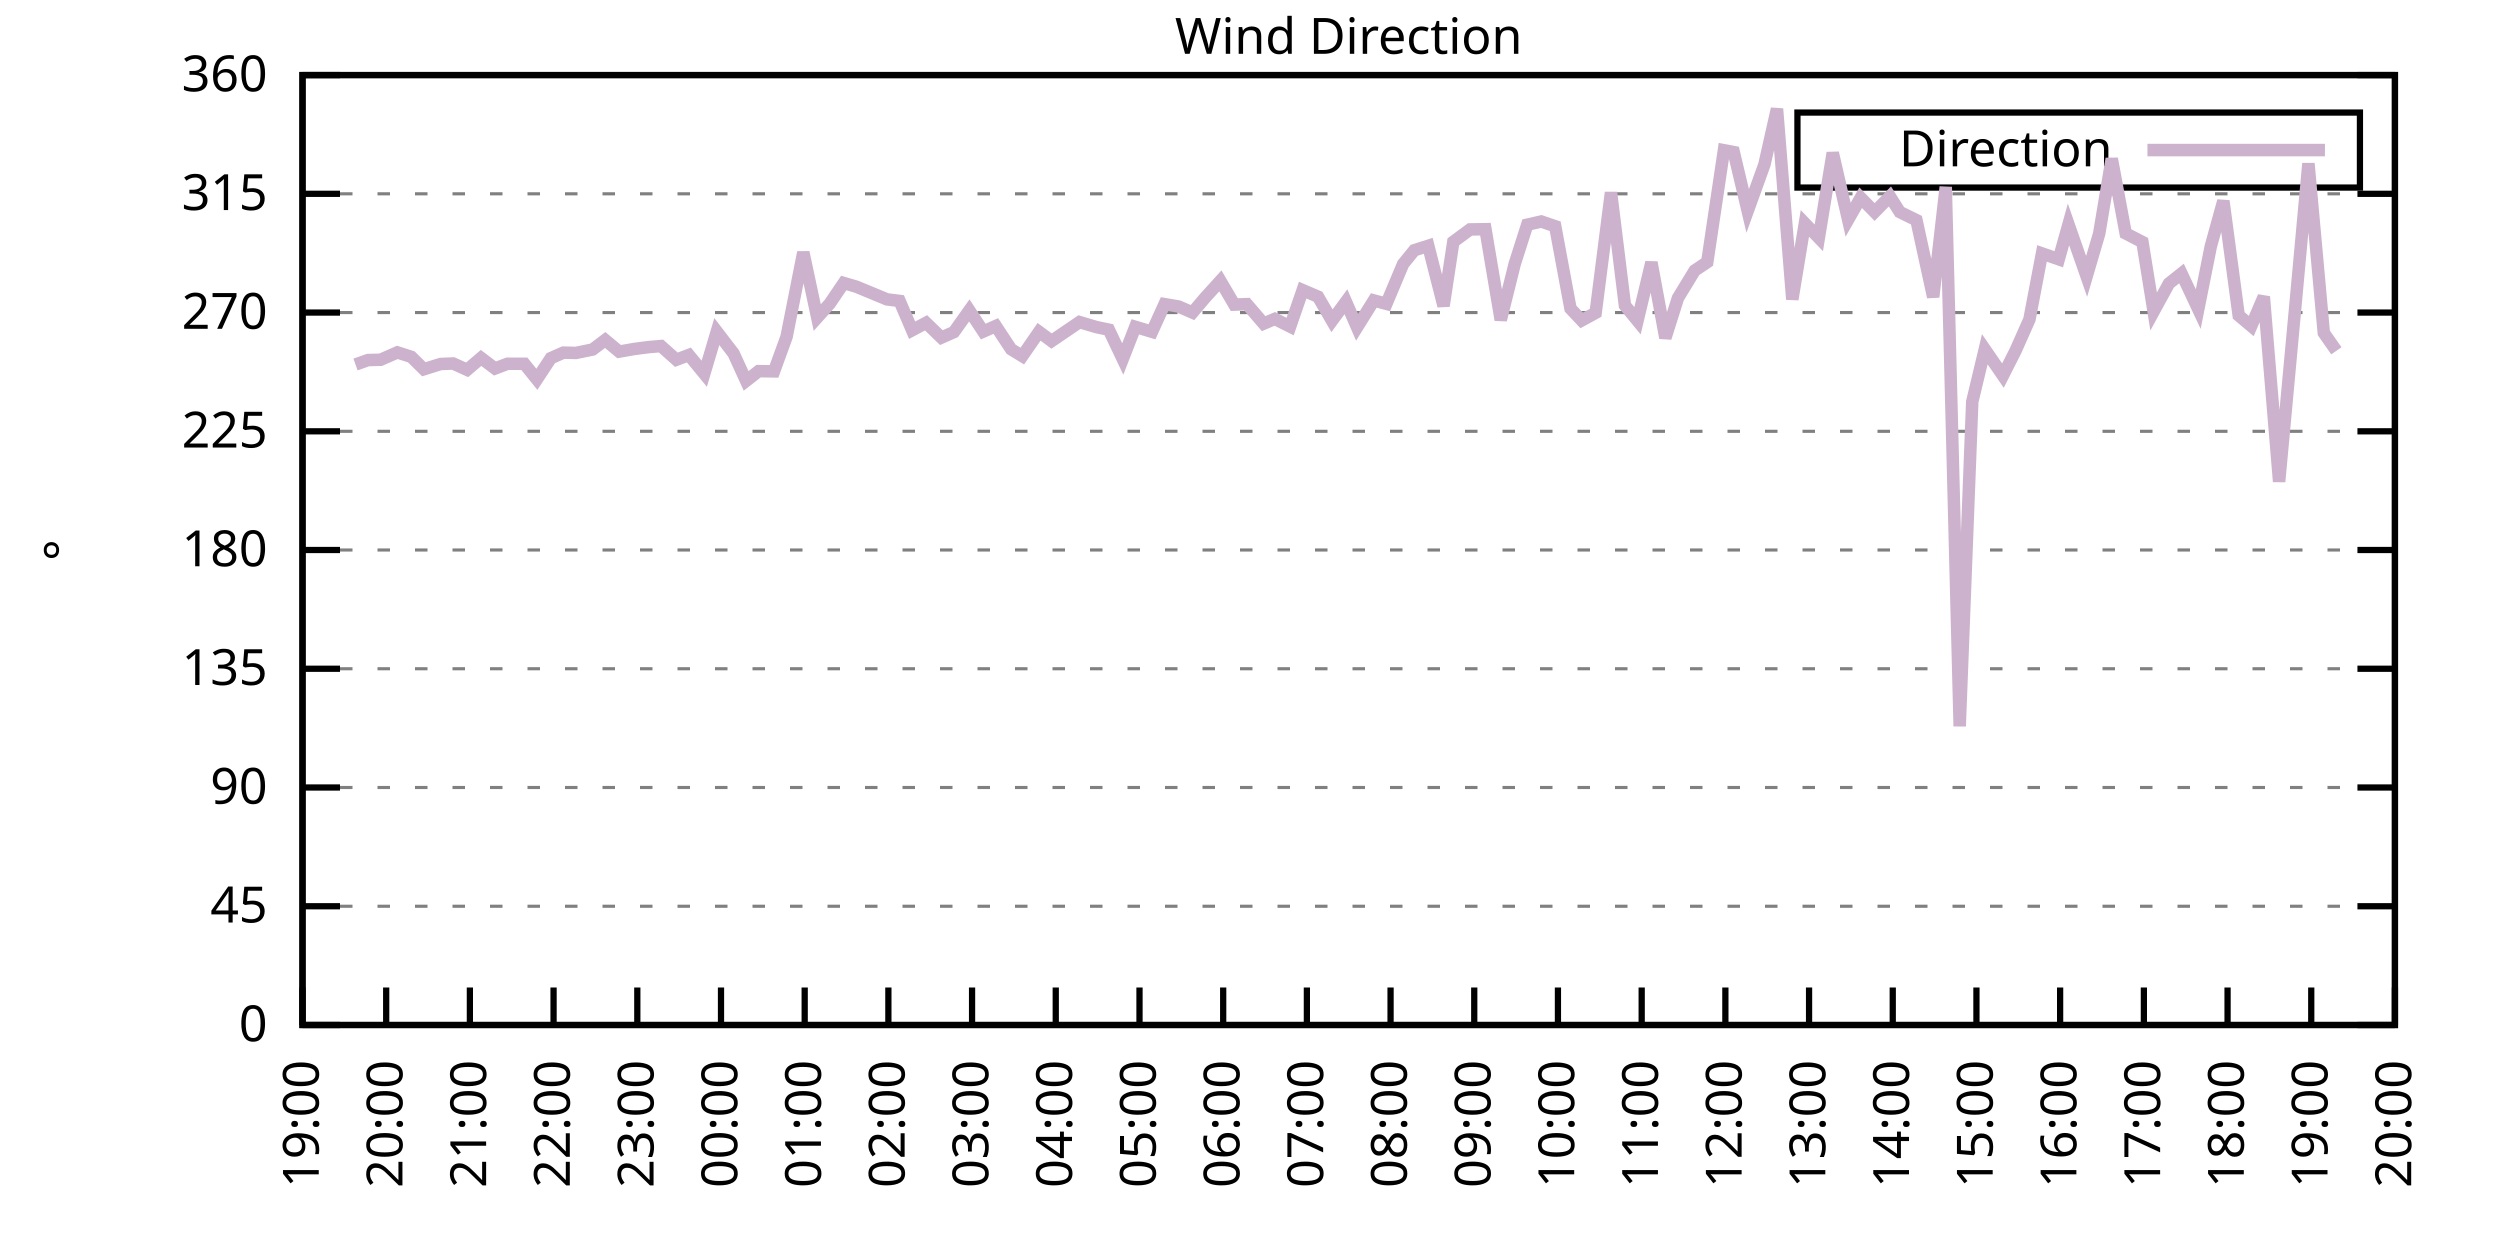
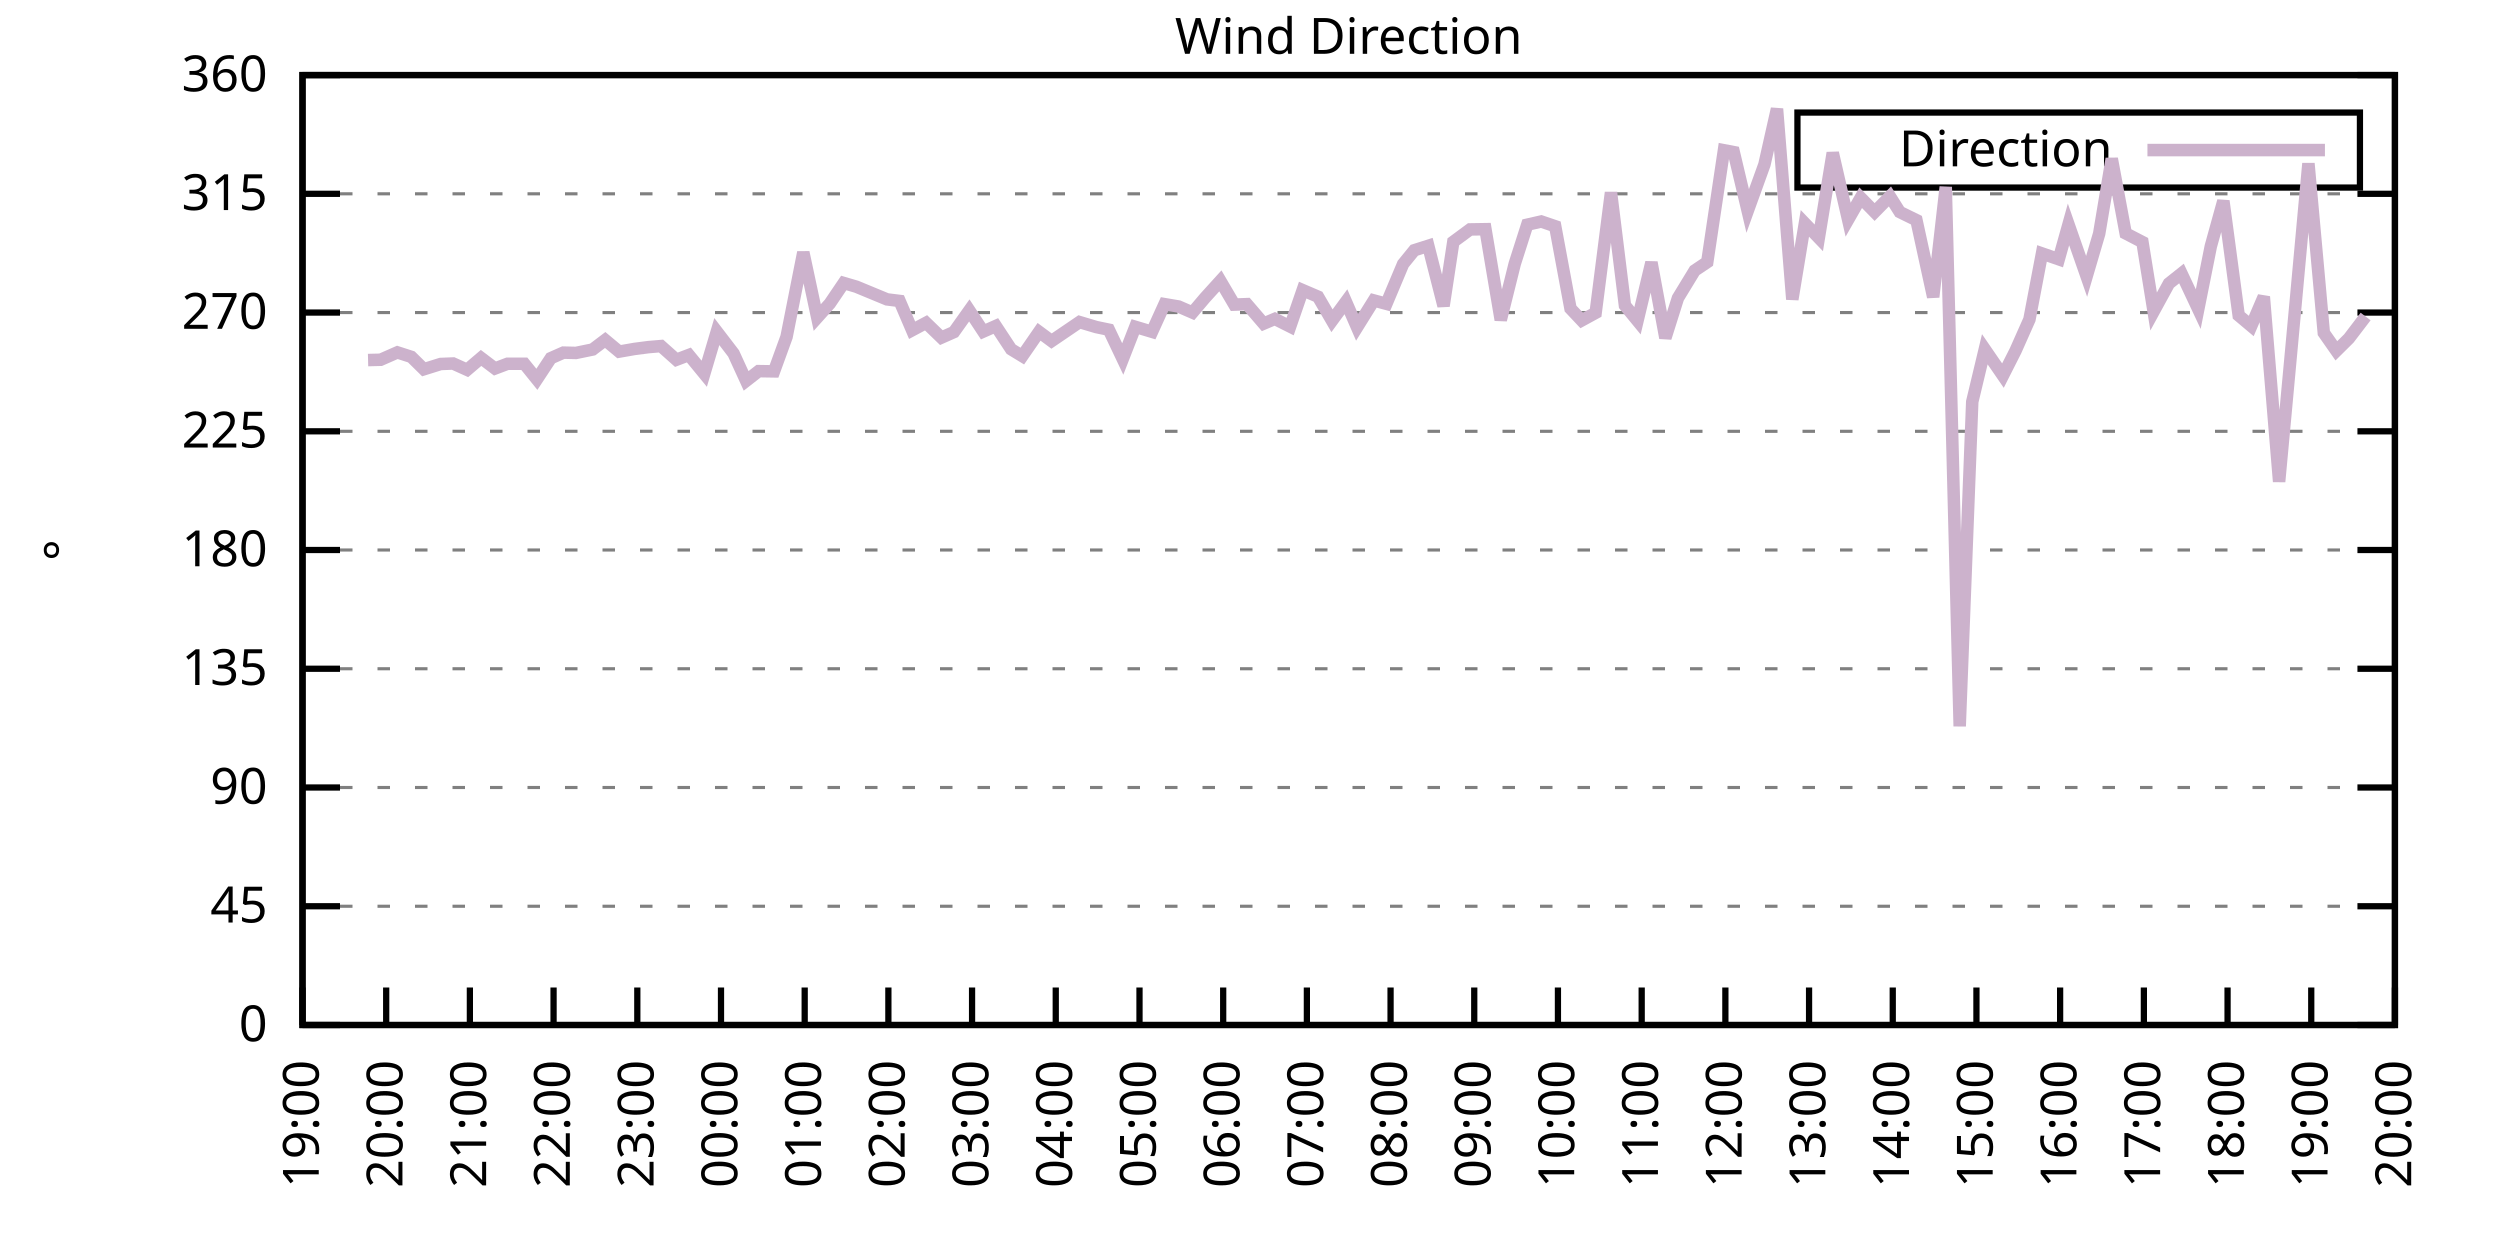
<svg xmlns="http://www.w3.org/2000/svg" xmlns:xlink="http://www.w3.org/1999/xlink" width="400" height="200" viewBox="0 0 400 200">
  <g id="gnuplot_canvas">
    <rect x="0" y="0" width="400" height="200" fill="none" />
    <defs>
      <circle id="gpDot" r="0.5" stroke-width="0.5" stroke="currentColor" />
      <path id="gpPt0" stroke-width="0.333" stroke="currentColor" d="M-1,0 h2 M0,-1 v2" />
      <path id="gpPt1" stroke-width="0.333" stroke="currentColor" d="M-1,-1 L1,1 M1,-1 L-1,1" />
      <path id="gpPt2" stroke-width="0.333" stroke="currentColor" d="M-1,0 L1,0 M0,-1 L0,1 M-1,-1 L1,1 M-1,1 L1,-1" />
      <rect id="gpPt3" stroke-width="0.333" stroke="currentColor" x="-1" y="-1" width="2" height="2" />
      <rect id="gpPt4" stroke-width="0.333" stroke="currentColor" fill="currentColor" x="-1" y="-1" width="2" height="2" />
      <circle id="gpPt5" stroke-width="0.333" stroke="currentColor" cx="0" cy="0" r="1" />
      <use xlink:href="#gpPt5" id="gpPt6" fill="currentColor" stroke="none" />
      <path id="gpPt7" stroke-width="0.333" stroke="currentColor" d="M0,-1.33 L-1.33,0.67 L1.33,0.67 z" />
      <use xlink:href="#gpPt7" id="gpPt8" fill="currentColor" stroke="none" />
      <use xlink:href="#gpPt7" id="gpPt9" stroke="currentColor" transform="rotate(180)" />
      <use xlink:href="#gpPt9" id="gpPt10" fill="currentColor" stroke="none" />
      <use xlink:href="#gpPt3" id="gpPt11" stroke="currentColor" transform="rotate(45)" />
      <use xlink:href="#gpPt11" id="gpPt12" fill="currentColor" stroke="none" />
      <path id="gpPt13" stroke-width="0.333" stroke="currentColor" d="M0,1.330 L1.265,0.411 L0.782,-1.067 L-0.782,-1.076 L-1.265,0.411 z" />
      <use xlink:href="#gpPt13" id="gpPt14" fill="currentColor" stroke="none" />
      <filter id="textbox" filterUnits="objectBoundingBox" x="0" y="0" height="1" width="1">
        <feFlood flood-color="white" flood-opacity="1" result="bgnd" />
        <feComposite in="SourceGraphic" in2="bgnd" operator="atop" />
      </filter>
      <filter id="greybox" filterUnits="objectBoundingBox" x="0" y="0" height="1" width="1">
        <feFlood flood-color="lightgrey" flood-opacity="1" result="grey" />
        <feComposite in="SourceGraphic" in2="grey" operator="atop" />
      </filter>
    </defs>
    <g fill="none" color="white" stroke="currentColor" stroke-width="1.00" stroke-linecap="butt" stroke-linejoin="miter">
</g>
    <g fill="none" color="black" stroke="currentColor" stroke-width="1.00" stroke-linecap="butt" stroke-linejoin="miter">
      <g stroke="none" shape-rendering="crispEdges">
        <polygon fill="rgb(255, 255, 255)" points="48.40,164.00 383.18,164.00 383.18,12.02 48.40,12.02 " />
      </g>
    </g>
    <g fill="none" color="black" stroke="currentColor" stroke-width="1.00" stroke-linecap="butt" stroke-linejoin="miter">
</g>
    <g fill="none" color="black" stroke="black" stroke-width="0.50" stroke-linecap="butt" stroke-linejoin="miter">
</g>
    <g fill="none" color="gray" stroke="currentColor" stroke-width="0.50" stroke-linecap="butt" stroke-linejoin="miter">
      <path stroke="gray" stroke-dasharray="2,4" class="gridline" d="M48.40,164.00 L383.19,164.00  " />
    </g>
    <g fill="none" color="gray" stroke="gray" stroke-width="1.00" stroke-linecap="butt" stroke-linejoin="miter">
</g>
    <g fill="none" color="black" stroke="currentColor" stroke-width="1.00" stroke-linecap="butt" stroke-linejoin="miter">
      <path stroke="black" d="M48.40,164.00 L54.40,164.00 M383.19,164.00 L377.19,164.00  " />
      <g transform="translate(42.80,166.60)" stroke="none" fill="black" font-family="Sans" font-size="8.00" text-anchor="end">
        <text>
          <tspan font-family="Sans"> 0</tspan>
        </text>
      </g>
    </g>
    <g fill="none" color="black" stroke="currentColor" stroke-width="1.00" stroke-linecap="butt" stroke-linejoin="miter">
</g>
    <g fill="none" color="black" stroke="black" stroke-width="0.50" stroke-linecap="butt" stroke-linejoin="miter">
</g>
    <g fill="none" color="gray" stroke="currentColor" stroke-width="0.50" stroke-linecap="butt" stroke-linejoin="miter">
      <path stroke="gray" stroke-dasharray="2,4" class="gridline" d="M48.40,145.00 L383.19,145.00  " />
    </g>
    <g fill="none" color="gray" stroke="gray" stroke-width="1.00" stroke-linecap="butt" stroke-linejoin="miter">
</g>
    <g fill="none" color="black" stroke="currentColor" stroke-width="1.00" stroke-linecap="butt" stroke-linejoin="miter">
      <path stroke="black" d="M48.40,145.00 L54.40,145.00 M383.19,145.00 L377.19,145.00  " />
      <g transform="translate(42.80,147.60)" stroke="none" fill="black" font-family="Sans" font-size="8.00" text-anchor="end">
        <text>
          <tspan font-family="Sans"> 45</tspan>
        </text>
      </g>
    </g>
    <g fill="none" color="black" stroke="currentColor" stroke-width="1.00" stroke-linecap="butt" stroke-linejoin="miter">
</g>
    <g fill="none" color="black" stroke="black" stroke-width="0.50" stroke-linecap="butt" stroke-linejoin="miter">
</g>
    <g fill="none" color="gray" stroke="currentColor" stroke-width="0.50" stroke-linecap="butt" stroke-linejoin="miter">
      <path stroke="gray" stroke-dasharray="2,4" class="gridline" d="M48.40,126.00 L383.19,126.00  " />
    </g>
    <g fill="none" color="gray" stroke="gray" stroke-width="1.00" stroke-linecap="butt" stroke-linejoin="miter">
</g>
    <g fill="none" color="black" stroke="currentColor" stroke-width="1.00" stroke-linecap="butt" stroke-linejoin="miter">
      <path stroke="black" d="M48.40,126.00 L54.40,126.00 M383.19,126.00 L377.19,126.00  " />
      <g transform="translate(42.80,128.60)" stroke="none" fill="black" font-family="Sans" font-size="8.00" text-anchor="end">
        <text>
          <tspan font-family="Sans"> 90</tspan>
        </text>
      </g>
    </g>
    <g fill="none" color="black" stroke="currentColor" stroke-width="1.00" stroke-linecap="butt" stroke-linejoin="miter">
</g>
    <g fill="none" color="black" stroke="black" stroke-width="0.50" stroke-linecap="butt" stroke-linejoin="miter">
</g>
    <g fill="none" color="gray" stroke="currentColor" stroke-width="0.50" stroke-linecap="butt" stroke-linejoin="miter">
      <path stroke="gray" stroke-dasharray="2,4" class="gridline" d="M48.40,107.00 L383.19,107.00  " />
    </g>
    <g fill="none" color="gray" stroke="gray" stroke-width="1.00" stroke-linecap="butt" stroke-linejoin="miter">
</g>
    <g fill="none" color="black" stroke="currentColor" stroke-width="1.00" stroke-linecap="butt" stroke-linejoin="miter">
      <path stroke="black" d="M48.40,107.00 L54.40,107.00 M383.19,107.00 L377.19,107.00  " />
      <g transform="translate(42.80,109.60)" stroke="none" fill="black" font-family="Sans" font-size="8.00" text-anchor="end">
        <text>
          <tspan font-family="Sans"> 135</tspan>
        </text>
      </g>
    </g>
    <g fill="none" color="black" stroke="currentColor" stroke-width="1.00" stroke-linecap="butt" stroke-linejoin="miter">
</g>
    <g fill="none" color="black" stroke="black" stroke-width="0.50" stroke-linecap="butt" stroke-linejoin="miter">
</g>
    <g fill="none" color="gray" stroke="currentColor" stroke-width="0.50" stroke-linecap="butt" stroke-linejoin="miter">
      <path stroke="gray" stroke-dasharray="2,4" class="gridline" d="M48.40,88.00 L383.19,88.00  " />
    </g>
    <g fill="none" color="gray" stroke="gray" stroke-width="1.00" stroke-linecap="butt" stroke-linejoin="miter">
</g>
    <g fill="none" color="black" stroke="currentColor" stroke-width="1.00" stroke-linecap="butt" stroke-linejoin="miter">
      <path stroke="black" d="M48.40,88.00 L54.40,88.00 M383.19,88.00 L377.19,88.00  " />
      <g transform="translate(42.80,90.60)" stroke="none" fill="black" font-family="Sans" font-size="8.00" text-anchor="end">
        <text>
          <tspan font-family="Sans"> 180</tspan>
        </text>
      </g>
    </g>
    <g fill="none" color="black" stroke="currentColor" stroke-width="1.00" stroke-linecap="butt" stroke-linejoin="miter">
</g>
    <g fill="none" color="black" stroke="black" stroke-width="0.50" stroke-linecap="butt" stroke-linejoin="miter">
</g>
    <g fill="none" color="gray" stroke="currentColor" stroke-width="0.50" stroke-linecap="butt" stroke-linejoin="miter">
      <path stroke="gray" stroke-dasharray="2,4" class="gridline" d="M48.40,69.01 L383.19,69.01  " />
    </g>
    <g fill="none" color="gray" stroke="gray" stroke-width="1.00" stroke-linecap="butt" stroke-linejoin="miter">
</g>
    <g fill="none" color="black" stroke="currentColor" stroke-width="1.00" stroke-linecap="butt" stroke-linejoin="miter">
      <path stroke="black" d="M48.40,69.01 L54.40,69.01 M383.19,69.01 L377.19,69.01  " />
      <g transform="translate(42.80,71.61)" stroke="none" fill="black" font-family="Sans" font-size="8.00" text-anchor="end">
        <text>
          <tspan font-family="Sans"> 225</tspan>
        </text>
      </g>
    </g>
    <g fill="none" color="black" stroke="currentColor" stroke-width="1.00" stroke-linecap="butt" stroke-linejoin="miter">
</g>
    <g fill="none" color="black" stroke="black" stroke-width="0.50" stroke-linecap="butt" stroke-linejoin="miter">
</g>
    <g fill="none" color="gray" stroke="currentColor" stroke-width="0.50" stroke-linecap="butt" stroke-linejoin="miter">
      <path stroke="gray" stroke-dasharray="2,4" class="gridline" d="M48.40,50.01 L383.19,50.01  " />
    </g>
    <g fill="none" color="gray" stroke="gray" stroke-width="1.00" stroke-linecap="butt" stroke-linejoin="miter">
</g>
    <g fill="none" color="black" stroke="currentColor" stroke-width="1.00" stroke-linecap="butt" stroke-linejoin="miter">
      <path stroke="black" d="M48.40,50.01 L54.40,50.01 M383.19,50.01 L377.19,50.01  " />
      <g transform="translate(42.80,52.61)" stroke="none" fill="black" font-family="Sans" font-size="8.00" text-anchor="end">
        <text>
          <tspan font-family="Sans"> 270</tspan>
        </text>
      </g>
    </g>
    <g fill="none" color="black" stroke="currentColor" stroke-width="1.00" stroke-linecap="butt" stroke-linejoin="miter">
</g>
    <g fill="none" color="black" stroke="black" stroke-width="0.50" stroke-linecap="butt" stroke-linejoin="miter">
</g>
    <g fill="none" color="gray" stroke="currentColor" stroke-width="0.50" stroke-linecap="butt" stroke-linejoin="miter">
      <path stroke="gray" stroke-dasharray="2,4" class="gridline" d="M48.40,31.01 L383.19,31.01  " />
    </g>
    <g fill="none" color="gray" stroke="gray" stroke-width="1.00" stroke-linecap="butt" stroke-linejoin="miter">
</g>
    <g fill="none" color="black" stroke="currentColor" stroke-width="1.00" stroke-linecap="butt" stroke-linejoin="miter">
      <path stroke="black" d="M48.40,31.01 L54.40,31.01 M383.19,31.01 L377.19,31.01  " />
      <g transform="translate(42.80,33.61)" stroke="none" fill="black" font-family="Sans" font-size="8.00" text-anchor="end">
        <text>
          <tspan font-family="Sans"> 315</tspan>
        </text>
      </g>
    </g>
    <g fill="none" color="black" stroke="currentColor" stroke-width="1.00" stroke-linecap="butt" stroke-linejoin="miter">
</g>
    <g fill="none" color="black" stroke="black" stroke-width="0.50" stroke-linecap="butt" stroke-linejoin="miter">
</g>
    <g fill="none" color="gray" stroke="currentColor" stroke-width="0.50" stroke-linecap="butt" stroke-linejoin="miter">
      <path stroke="gray" stroke-dasharray="2,4" class="gridline" d="M48.40,12.01 L383.19,12.01  " />
    </g>
    <g fill="none" color="gray" stroke="gray" stroke-width="1.00" stroke-linecap="butt" stroke-linejoin="miter">
</g>
    <g fill="none" color="black" stroke="currentColor" stroke-width="1.00" stroke-linecap="butt" stroke-linejoin="miter">
      <path stroke="black" d="M48.40,12.01 L54.40,12.01 M383.19,12.01 L377.19,12.01  " />
      <g transform="translate(42.80,14.61)" stroke="none" fill="black" font-family="Sans" font-size="8.00" text-anchor="end">
        <text>
          <tspan font-family="Sans"> 360</tspan>
        </text>
      </g>
    </g>
    <g fill="none" color="black" stroke="currentColor" stroke-width="1.00" stroke-linecap="butt" stroke-linejoin="miter">
      <path stroke="black" d="M48.40,164.00 L48.40,158.00  " />
      <g transform="translate(51.00,169.60) rotate(270.00)" stroke="none" fill="black" font-family="Sans" font-size="8.00" text-anchor="end">
        <text>
          <tspan font-family="Sans">19:00</tspan>
        </text>
      </g>
    </g>
    <g fill="none" color="black" stroke="currentColor" stroke-width="1.00" stroke-linecap="butt" stroke-linejoin="miter">
      <path stroke="black" d="M61.79,164.00 L61.79,158.00  " />
      <g transform="translate(64.39,169.60) rotate(270.00)" stroke="none" fill="black" font-family="Sans" font-size="8.00" text-anchor="end">
        <text>
          <tspan font-family="Sans">20:00</tspan>
        </text>
      </g>
    </g>
    <g fill="none" color="black" stroke="currentColor" stroke-width="1.00" stroke-linecap="butt" stroke-linejoin="miter">
      <path stroke="black" d="M75.18,164.00 L75.18,158.00  " />
      <g transform="translate(77.78,169.60) rotate(270.00)" stroke="none" fill="black" font-family="Sans" font-size="8.00" text-anchor="end">
        <text>
          <tspan font-family="Sans">21:00</tspan>
        </text>
      </g>
    </g>
    <g fill="none" color="black" stroke="currentColor" stroke-width="1.00" stroke-linecap="butt" stroke-linejoin="miter">
      <path stroke="black" d="M88.57,164.00 L88.57,158.00  " />
      <g transform="translate(91.17,169.60) rotate(270.00)" stroke="none" fill="black" font-family="Sans" font-size="8.00" text-anchor="end">
        <text>
          <tspan font-family="Sans">22:00</tspan>
        </text>
      </g>
    </g>
    <g fill="none" color="black" stroke="currentColor" stroke-width="1.00" stroke-linecap="butt" stroke-linejoin="miter">
      <path stroke="black" d="M101.97,164.00 L101.97,158.00  " />
      <g transform="translate(104.57,169.60) rotate(270.00)" stroke="none" fill="black" font-family="Sans" font-size="8.00" text-anchor="end">
        <text>
          <tspan font-family="Sans">23:00</tspan>
        </text>
      </g>
    </g>
    <g fill="none" color="black" stroke="currentColor" stroke-width="1.00" stroke-linecap="butt" stroke-linejoin="miter">
      <path stroke="black" d="M115.36,164.00 L115.36,158.00  " />
      <g transform="translate(117.96,169.60) rotate(270.00)" stroke="none" fill="black" font-family="Sans" font-size="8.00" text-anchor="end">
        <text>
          <tspan font-family="Sans">00:00</tspan>
        </text>
      </g>
    </g>
    <g fill="none" color="black" stroke="currentColor" stroke-width="1.00" stroke-linecap="butt" stroke-linejoin="miter">
      <path stroke="black" d="M128.75,164.00 L128.75,158.00  " />
      <g transform="translate(131.35,169.60) rotate(270.00)" stroke="none" fill="black" font-family="Sans" font-size="8.00" text-anchor="end">
        <text>
          <tspan font-family="Sans">01:00</tspan>
        </text>
      </g>
    </g>
    <g fill="none" color="black" stroke="currentColor" stroke-width="1.00" stroke-linecap="butt" stroke-linejoin="miter">
      <path stroke="black" d="M142.14,164.00 L142.14,158.00  " />
      <g transform="translate(144.74,169.60) rotate(270.00)" stroke="none" fill="black" font-family="Sans" font-size="8.00" text-anchor="end">
        <text>
          <tspan font-family="Sans">02:00</tspan>
        </text>
      </g>
    </g>
    <g fill="none" color="black" stroke="currentColor" stroke-width="1.00" stroke-linecap="butt" stroke-linejoin="miter">
      <path stroke="black" d="M155.53,164.00 L155.53,158.00  " />
      <g transform="translate(158.13,169.60) rotate(270.00)" stroke="none" fill="black" font-family="Sans" font-size="8.00" text-anchor="end">
        <text>
          <tspan font-family="Sans">03:00</tspan>
        </text>
      </g>
    </g>
    <g fill="none" color="black" stroke="currentColor" stroke-width="1.00" stroke-linecap="butt" stroke-linejoin="miter">
      <path stroke="black" d="M168.92,164.00 L168.92,158.00  " />
      <g transform="translate(171.52,169.60) rotate(270.00)" stroke="none" fill="black" font-family="Sans" font-size="8.00" text-anchor="end">
        <text>
          <tspan font-family="Sans">04:00</tspan>
        </text>
      </g>
    </g>
    <g fill="none" color="black" stroke="currentColor" stroke-width="1.00" stroke-linecap="butt" stroke-linejoin="miter">
      <path stroke="black" d="M182.32,164.00 L182.32,158.00  " />
      <g transform="translate(184.92,169.60) rotate(270.00)" stroke="none" fill="black" font-family="Sans" font-size="8.00" text-anchor="end">
        <text>
          <tspan font-family="Sans">05:00</tspan>
        </text>
      </g>
    </g>
    <g fill="none" color="black" stroke="currentColor" stroke-width="1.00" stroke-linecap="butt" stroke-linejoin="miter">
      <path stroke="black" d="M195.71,164.00 L195.71,158.00  " />
      <g transform="translate(198.31,169.60) rotate(270.00)" stroke="none" fill="black" font-family="Sans" font-size="8.00" text-anchor="end">
        <text>
          <tspan font-family="Sans">06:00</tspan>
        </text>
      </g>
    </g>
    <g fill="none" color="black" stroke="currentColor" stroke-width="1.00" stroke-linecap="butt" stroke-linejoin="miter">
      <path stroke="black" d="M209.10,164.00 L209.10,158.00  " />
      <g transform="translate(211.70,169.60) rotate(270.00)" stroke="none" fill="black" font-family="Sans" font-size="8.00" text-anchor="end">
        <text>
          <tspan font-family="Sans">07:00</tspan>
        </text>
      </g>
    </g>
    <g fill="none" color="black" stroke="currentColor" stroke-width="1.00" stroke-linecap="butt" stroke-linejoin="miter">
      <path stroke="black" d="M222.49,164.00 L222.49,158.00  " />
      <g transform="translate(225.09,169.60) rotate(270.00)" stroke="none" fill="black" font-family="Sans" font-size="8.00" text-anchor="end">
        <text>
          <tspan font-family="Sans">08:00</tspan>
        </text>
      </g>
    </g>
    <g fill="none" color="black" stroke="currentColor" stroke-width="1.00" stroke-linecap="butt" stroke-linejoin="miter">
      <path stroke="black" d="M235.88,164.00 L235.88,158.00  " />
      <g transform="translate(238.48,169.60) rotate(270.00)" stroke="none" fill="black" font-family="Sans" font-size="8.00" text-anchor="end">
        <text>
          <tspan font-family="Sans">09:00</tspan>
        </text>
      </g>
    </g>
    <g fill="none" color="black" stroke="currentColor" stroke-width="1.00" stroke-linecap="butt" stroke-linejoin="miter">
      <path stroke="black" d="M249.27,164.00 L249.27,158.00  " />
      <g transform="translate(251.87,169.60) rotate(270.00)" stroke="none" fill="black" font-family="Sans" font-size="8.00" text-anchor="end">
        <text>
          <tspan font-family="Sans">10:00</tspan>
        </text>
      </g>
    </g>
    <g fill="none" color="black" stroke="currentColor" stroke-width="1.00" stroke-linecap="butt" stroke-linejoin="miter">
      <path stroke="black" d="M262.67,164.00 L262.67,158.00  " />
      <g transform="translate(265.27,169.60) rotate(270.00)" stroke="none" fill="black" font-family="Sans" font-size="8.00" text-anchor="end">
        <text>
          <tspan font-family="Sans">11:00</tspan>
        </text>
      </g>
    </g>
    <g fill="none" color="black" stroke="currentColor" stroke-width="1.00" stroke-linecap="butt" stroke-linejoin="miter">
      <path stroke="black" d="M276.06,164.00 L276.06,158.00  " />
      <g transform="translate(278.66,169.60) rotate(270.00)" stroke="none" fill="black" font-family="Sans" font-size="8.00" text-anchor="end">
        <text>
          <tspan font-family="Sans">12:00</tspan>
        </text>
      </g>
    </g>
    <g fill="none" color="black" stroke="currentColor" stroke-width="1.00" stroke-linecap="butt" stroke-linejoin="miter">
      <path stroke="black" d="M289.45,164.00 L289.45,158.00  " />
      <g transform="translate(292.05,169.60) rotate(270.00)" stroke="none" fill="black" font-family="Sans" font-size="8.00" text-anchor="end">
        <text>
          <tspan font-family="Sans">13:00</tspan>
        </text>
      </g>
    </g>
    <g fill="none" color="black" stroke="currentColor" stroke-width="1.00" stroke-linecap="butt" stroke-linejoin="miter">
      <path stroke="black" d="M302.84,164.00 L302.84,158.00  " />
      <g transform="translate(305.44,169.60) rotate(270.00)" stroke="none" fill="black" font-family="Sans" font-size="8.00" text-anchor="end">
        <text>
          <tspan font-family="Sans">14:00</tspan>
        </text>
      </g>
    </g>
    <g fill="none" color="black" stroke="currentColor" stroke-width="1.00" stroke-linecap="butt" stroke-linejoin="miter">
      <path stroke="black" d="M316.23,164.00 L316.23,158.00  " />
      <g transform="translate(318.83,169.60) rotate(270.00)" stroke="none" fill="black" font-family="Sans" font-size="8.00" text-anchor="end">
        <text>
          <tspan font-family="Sans">15:00</tspan>
        </text>
      </g>
    </g>
    <g fill="none" color="black" stroke="currentColor" stroke-width="1.00" stroke-linecap="butt" stroke-linejoin="miter">
      <path stroke="black" d="M329.62,164.00 L329.62,158.00  " />
      <g transform="translate(332.22,169.60) rotate(270.00)" stroke="none" fill="black" font-family="Sans" font-size="8.00" text-anchor="end">
        <text>
          <tspan font-family="Sans">16:00</tspan>
        </text>
      </g>
    </g>
    <g fill="none" color="black" stroke="currentColor" stroke-width="1.00" stroke-linecap="butt" stroke-linejoin="miter">
      <path stroke="black" d="M343.02,164.00 L343.02,158.00  " />
      <g transform="translate(345.62,169.60) rotate(270.00)" stroke="none" fill="black" font-family="Sans" font-size="8.00" text-anchor="end">
        <text>
          <tspan font-family="Sans">17:00</tspan>
        </text>
      </g>
    </g>
    <g fill="none" color="black" stroke="currentColor" stroke-width="1.00" stroke-linecap="butt" stroke-linejoin="miter">
      <path stroke="black" d="M356.41,164.00 L356.41,158.00  " />
      <g transform="translate(359.01,169.60) rotate(270.00)" stroke="none" fill="black" font-family="Sans" font-size="8.00" text-anchor="end">
        <text>
          <tspan font-family="Sans">18:00</tspan>
        </text>
      </g>
    </g>
    <g fill="none" color="black" stroke="currentColor" stroke-width="1.00" stroke-linecap="butt" stroke-linejoin="miter">
      <path stroke="black" d="M369.80,164.00 L369.80,158.00  " />
      <g transform="translate(372.40,169.60) rotate(270.00)" stroke="none" fill="black" font-family="Sans" font-size="8.00" text-anchor="end">
        <text>
          <tspan font-family="Sans">19:00</tspan>
        </text>
      </g>
    </g>
    <g fill="none" color="black" stroke="currentColor" stroke-width="1.00" stroke-linecap="butt" stroke-linejoin="miter">
      <path stroke="black" d="M383.19,164.00 L383.19,158.00  " />
      <g transform="translate(385.79,169.60) rotate(270.00)" stroke="none" fill="black" font-family="Sans" font-size="8.00" text-anchor="end">
        <text>
          <tspan font-family="Sans">20:00</tspan>
        </text>
      </g>
    </g>
    <g fill="none" color="black" stroke="currentColor" stroke-width="1.00" stroke-linecap="butt" stroke-linejoin="miter">
</g>
    <g fill="none" color="black" stroke="currentColor" stroke-width="1.00" stroke-linecap="butt" stroke-linejoin="miter">
      <path stroke="black" d="M48.40,12.01 L48.40,164.00 L383.19,164.00 L383.19,12.01 L48.40,12.01 Z  " />
    </g>
    <g fill="none" color="black" stroke="currentColor" stroke-width="1.00" stroke-linecap="butt" stroke-linejoin="miter">
</g>
    <g fill="none" color="black" stroke="currentColor" stroke-width="1.00" stroke-linecap="butt" stroke-linejoin="miter">
      <path stroke="black" d="M287.59,30.01 L287.59,18.01 L377.59,18.01 L377.59,30.01 L287.59,30.01 Z  " />
    </g>
    <g id="Wind_direction_plot_1">
      <g fill="none" color="white" stroke="black" stroke-width="2.00" stroke-linecap="butt" stroke-linejoin="miter">
</g>
      <g fill="none" color="black" stroke="currentColor" stroke-width="2.00" stroke-linecap="butt" stroke-linejoin="miter">
        <g transform="translate(337.99,26.61)" stroke="none" fill="black" font-family="Sans" font-size="8.00" text-anchor="end">
          <text>
            <tspan font-family="Sans">Direction</tspan>
          </text>
        </g>
      </g>
      <g fill="none" color="black" stroke="currentColor" stroke-width="2.00" stroke-linecap="butt" stroke-linejoin="miter">
-         <path stroke="rgb(204, 178, 204)" d="M343.59,24.01 L371.99,24.01 M56.88,58.32 L58.89,57.61 L60.90,57.56 L63.58,56.38 L65.81,57.10 L67.82,59.08   L70.50,58.24 L72.50,58.16 L74.74,59.17 L76.97,57.27 L79.20,58.96 L81.21,58.20 L83.89,58.20 L85.90,60.69   L88.13,57.31 L90.14,56.42 L92.15,56.47 L94.82,55.92 L96.83,54.40 L99.06,56.26 L101.52,55.83 L103.75,55.54   L105.76,55.37 L108.22,57.56 L110.22,56.80 L112.68,59.80 L114.69,53.05 L117.37,56.55 L119.38,60.94 L121.38,59.38   L123.84,59.42 L125.85,53.89 L128.53,40.38 L130.76,50.81 L132.77,48.57 L135.00,45.28 L137.01,45.87 L141.92,47.90   L143.93,48.15 L145.94,52.84 L148.17,51.65 L150.62,54.02 L152.63,53.13 L155.09,49.67 L157.32,53.05 L159.33,52.16   L161.78,55.88 L163.57,56.97 L166.25,53.09 L168.25,54.57 L172.72,51.53 L175.40,52.33 L177.41,52.75 L179.64,57.44   L181.65,52.29 L184.32,53.09 L186.33,48.66 L188.57,49.04 L190.80,50.01 L192.81,47.64 L195.26,44.94 L197.49,48.74   L199.50,48.66 L202.18,51.78 L203.97,51.02 L206.42,52.25 L208.43,46.42 L210.88,47.47 L213.12,51.32 L215.35,48.28   L217.13,52.37 L219.81,48.07 L221.82,48.61 L224.50,42.24 L226.29,40.04 L228.52,39.33 L230.97,48.95 L232.53,38.69   L235.21,36.71 L237.67,36.67 L240.12,51.19 L242.36,42.20 L244.36,35.95 L246.60,35.44 L248.83,36.20 L251.28,49.37   L253.07,51.27 L255.30,50.05 L257.76,30.80 L259.99,48.87 L262.00,51.32 L264.23,41.99 L266.46,54.06 L268.47,47.69   L271.15,43.29 L273.16,41.94 L275.83,24.04 L277.40,24.34 L279.63,33.75 L282.31,26.32 L284.32,17.41 L286.77,47.90   L288.78,35.74 L291.01,38.06 L293.24,24.46 L295.70,35.15 L297.71,31.64 L299.94,33.92 L302.39,31.43 L303.96,33.92   L306.63,35.23 L309.31,47.52 L311.32,29.91 L313.55,116.21 L315.56,64.28 L317.57,55.88 L320.47,60.10 L322.48,56.13   L324.71,51.11 L326.72,40.55 L329.40,41.48 L330.96,35.91 L333.86,44.22 L335.87,37.38 L337.88,25.39 L340.11,37.34   L342.79,38.73 L344.58,49.84 L347.03,45.36 L349.04,43.76 L351.72,49.46 L353.73,39.41 L355.74,32.15 L358.19,50.47   L360.20,52.16 L362.21,47.47 L364.66,77.07 L367.34,48.07 L369.35,26.15 L371.81,53.26 L373.82,56.13  " />
+         <path stroke="rgb(204, 178, 204)" d="M343.59,24.01 L371.99,24.01 M58.89,57.61 L60.90,57.56 L63.58,56.38 L65.81,57.10 L67.82,59.08 L70.50,58.24   L72.50,58.16 L74.74,59.17 L76.97,57.27 L79.20,58.96 L81.21,58.20 L83.89,58.20 L85.90,60.69 L88.13,57.31   L90.14,56.42 L92.15,56.47 L94.82,55.92 L96.83,54.40 L99.06,56.26 L101.52,55.83 L103.75,55.54 L105.76,55.37   L108.22,57.56 L110.22,56.80 L112.68,59.80 L114.69,53.05 L117.37,56.55 L119.38,60.94 L121.38,59.38 L123.84,59.42   L125.85,53.89 L128.53,40.38 L130.76,50.81 L132.77,48.57 L135.00,45.28 L137.01,45.87 L141.92,47.90 L143.93,48.15   L145.94,52.84 L148.17,51.65 L150.62,54.02 L152.63,53.13 L155.09,49.67 L157.32,53.05 L159.33,52.16 L161.78,55.88   L163.57,56.97 L166.25,53.09 L168.25,54.57 L172.72,51.53 L175.40,52.33 L177.41,52.75 L179.64,57.44 L181.65,52.29   L184.32,53.09 L186.33,48.66 L188.57,49.04 L190.80,50.01 L192.81,47.64 L195.26,44.94 L197.49,48.74 L199.50,48.66   L202.18,51.78 L203.97,51.02 L206.42,52.25 L208.43,46.42 L210.88,47.47 L213.12,51.32 L215.35,48.28 L217.13,52.37   L219.81,48.07 L221.82,48.61 L224.50,42.24 L226.29,40.04 L228.52,39.33 L230.97,48.95 L232.53,38.69 L235.21,36.71   L237.67,36.67 L240.12,51.19 L242.36,42.20 L244.36,35.95 L246.60,35.44 L248.83,36.20 L251.28,49.37 L253.07,51.27   L255.30,50.05 L257.76,30.80 L259.99,48.87 L262.00,51.32 L264.23,41.99 L266.46,54.06 L268.47,47.69 L271.15,43.29   L273.16,41.94 L275.83,24.04 L277.40,24.34 L279.63,33.75 L282.31,26.32 L284.32,17.41 L286.77,47.90 L288.78,35.74   L291.01,38.06 L293.24,24.46 L295.70,35.15 L297.71,31.64 L299.94,33.92 L302.39,31.43 L303.96,33.92 L306.63,35.23   L309.31,47.52 L311.32,29.91 L313.55,116.21 L315.56,64.28 L317.57,55.88 L320.47,60.10 L322.48,56.13 L324.71,51.11   L326.72,40.55 L329.40,41.48 L330.96,35.91 L333.86,44.22 L335.87,37.38 L337.88,25.39 L340.11,37.34 L342.79,38.73   L344.58,49.84 L347.03,45.36 L349.04,43.76 L351.72,49.46 L353.73,39.41 L355.74,32.15 L358.19,50.47 L360.20,52.16   L362.21,47.47 L364.66,77.07 L367.34,48.07 L369.35,26.15 L371.81,53.26 L373.82,56.13 L375.82,54.15 L378.50,50.64    " />
      </g>
    </g>
    <g fill="none" color="black" stroke="currentColor" stroke-width="2.00" stroke-linecap="butt" stroke-linejoin="miter">
</g>
    <g fill="none" color="black" stroke="black" stroke-width="1.00" stroke-linecap="butt" stroke-linejoin="miter">
</g>
    <g fill="none" color="black" stroke="currentColor" stroke-width="1.00" stroke-linecap="butt" stroke-linejoin="miter">
      <path stroke="black" d="M48.40,12.01 L48.40,164.00 L383.19,164.00 L383.19,12.01 L48.40,12.01 Z  " />
      <g transform="translate(12.80,88.01) rotate(270.00)" stroke="none" fill="black" font-family="Sans" font-size="8.00" text-anchor="middle">
        <text>
          <tspan font-family="Sans">°</tspan>
        </text>
      </g>
    </g>
    <g fill="none" color="black" stroke="currentColor" stroke-width="1.00" stroke-linecap="butt" stroke-linejoin="miter">
</g>
    <g fill="none" color="black" stroke="currentColor" stroke-width="1.00" stroke-linecap="butt" stroke-linejoin="miter">
      <g transform="translate(215.79,8.61)" stroke="none" fill="black" font-family="Sans" font-size="8.00" text-anchor="middle">
        <text>
          <tspan font-family="Sans">Wind Direction</tspan>
        </text>
      </g>
    </g>
    <g fill="none" color="black" stroke="currentColor" stroke-width="1.00" stroke-linecap="butt" stroke-linejoin="miter">
</g>
  </g>
</svg>
